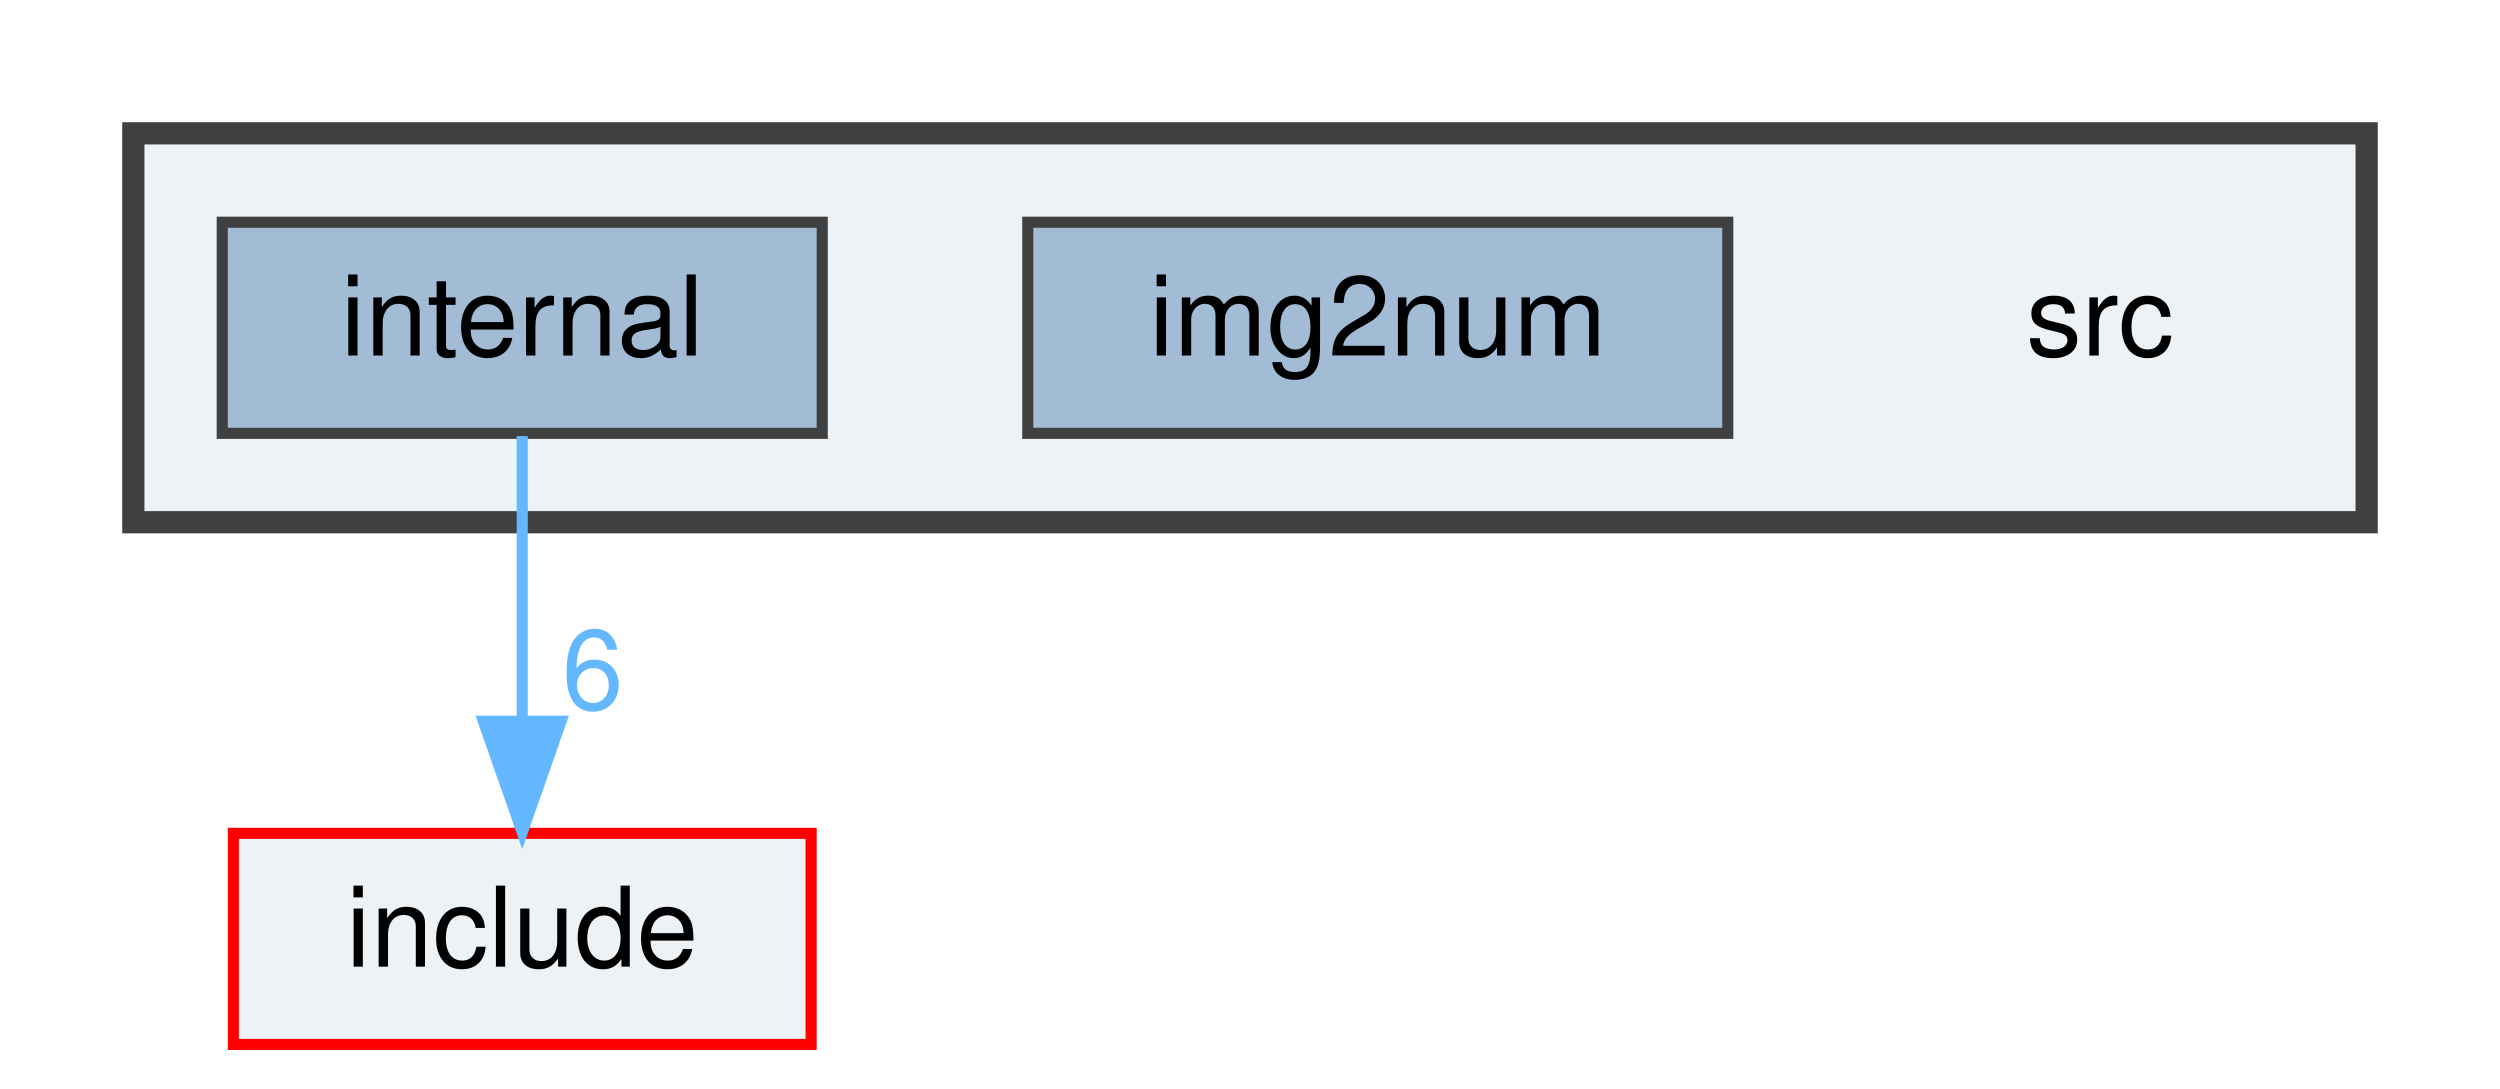
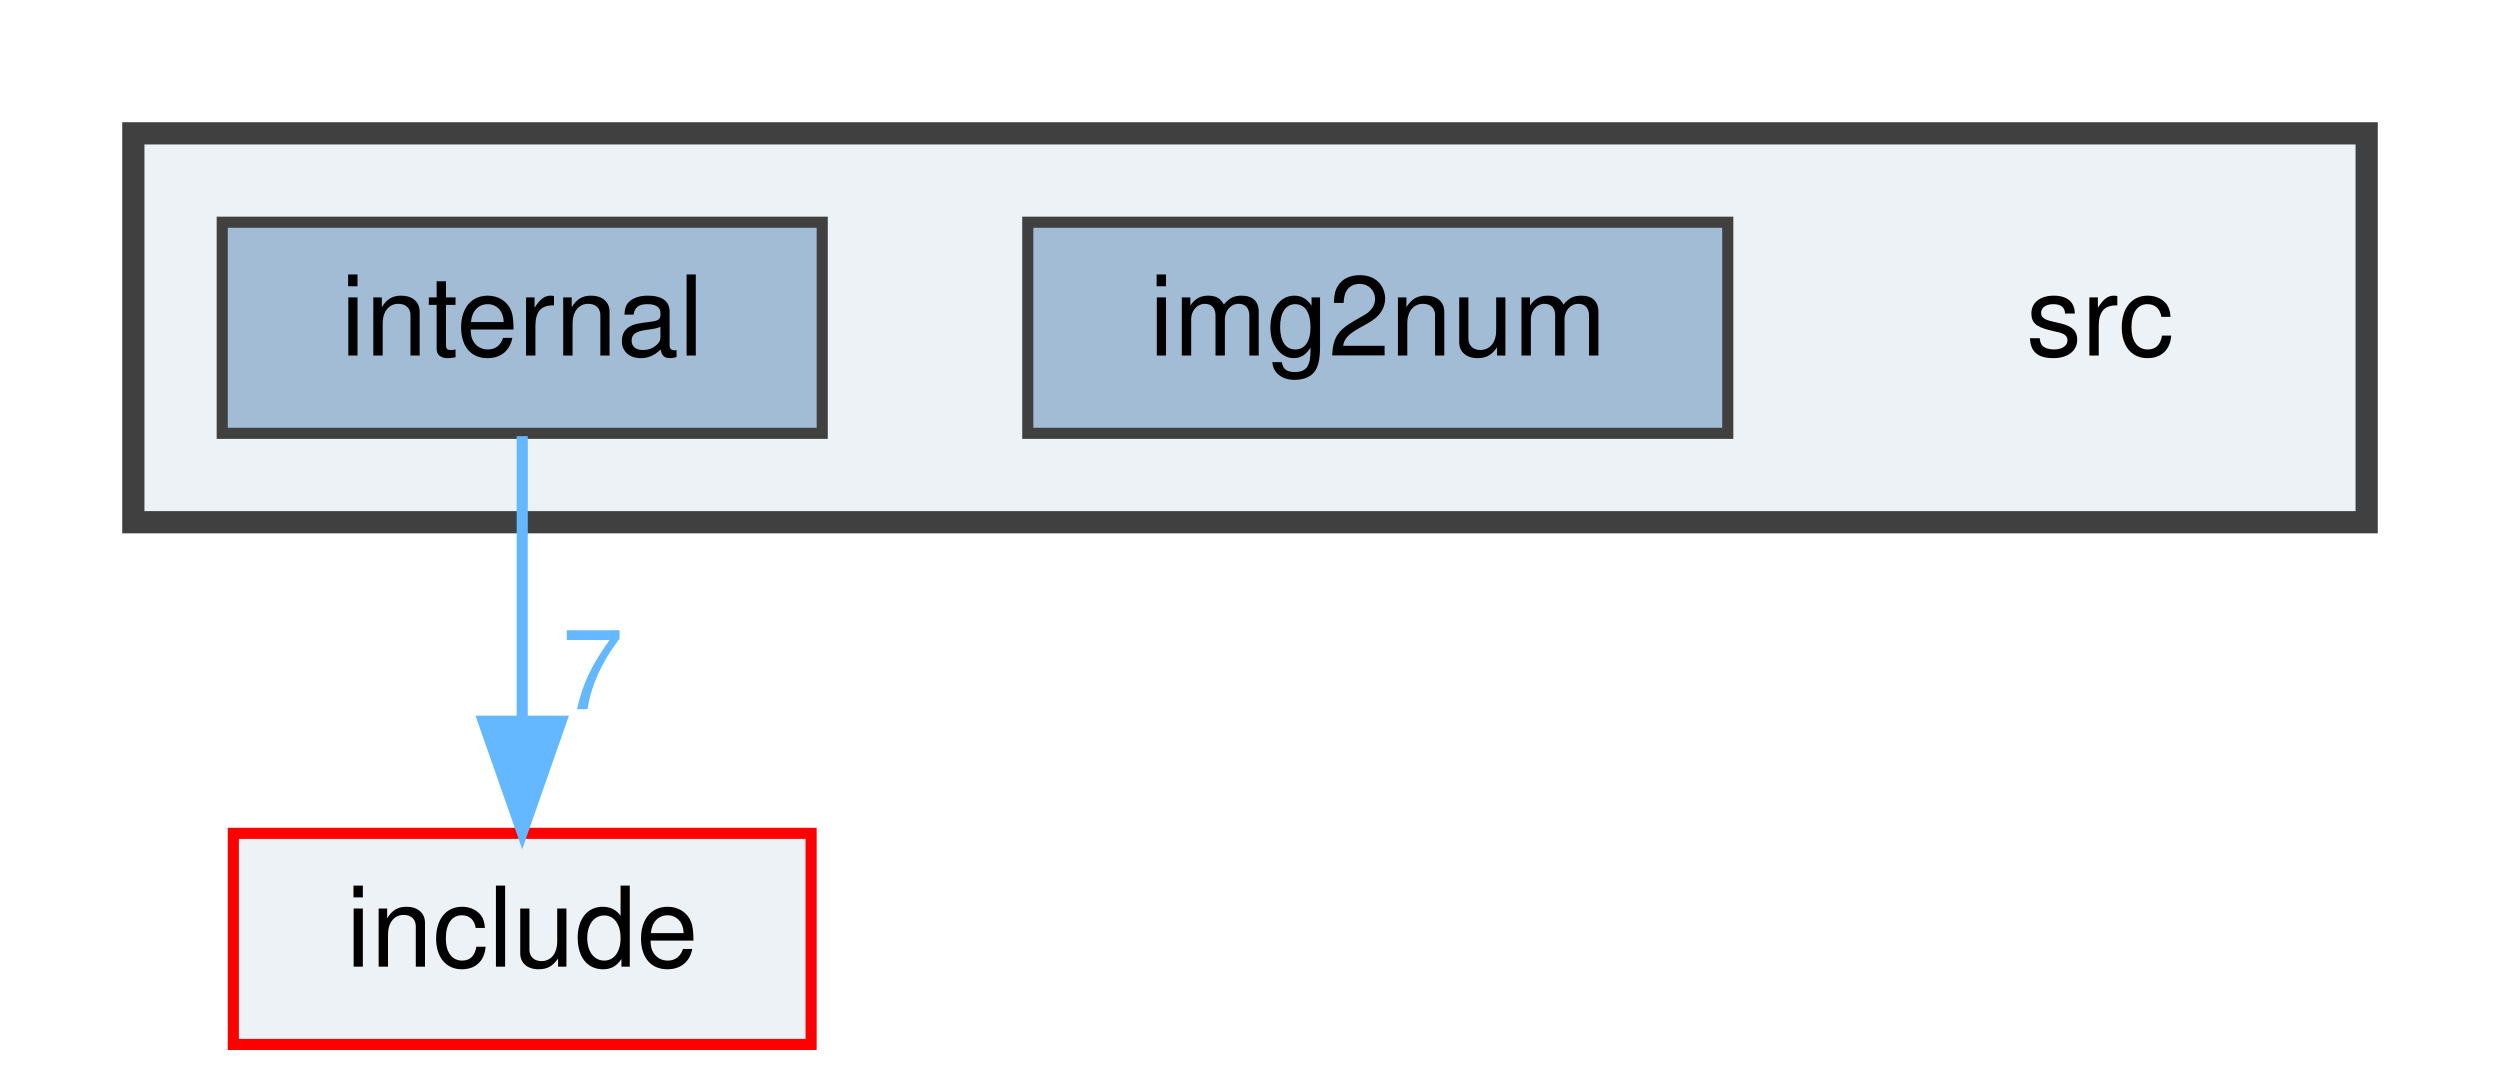
<svg xmlns="http://www.w3.org/2000/svg" xmlns:xlink="http://www.w3.org/1999/xlink" width="225pt" height="98pt" viewBox="0.00 0.00 225.00 98.00">
  <g id="graph0" class="graph" transform="scale(1 1) rotate(0) translate(4 94)">
    <g id="clust1" class="cluster">
      <g id="a_clust1">
        <a xlink:href="dir_90fd98a0ba30abf7a6068a44995d2d6b.html" target="_top">
          <polygon fill="#edf2f7" stroke="#404040" stroke-width="2" points="8,-47 8,-82 209,-82 209,-47 8,-47" />
        </a>
      </g>
    </g>
    <g id="node1" class="node">
      <text text-anchor="middle" x="185" y="-62" font-family="Helvetica,sans-Serif" font-size="10.00">src</text>
    </g>
    <g id="node2" class="node">
      <g id="a_node2">
        <a xlink:href="dir_7f3b8e721c91ffc84dac809b6c28fa7a.html" target="_top" xlink:title="img2num">
          <polygon fill="#a2bcd6" stroke="#404040" points="151.5,-74 88.5,-74 88.5,-55 151.5,-55 151.5,-74" />
          <text text-anchor="middle" x="120" y="-62" font-family="Helvetica,sans-Serif" font-size="10.00">img2num</text>
        </a>
      </g>
    </g>
    <g id="node3" class="node">
      <g id="a_node3">
        <a xlink:href="dir_f95be4dee0303231a989ea88ec0f949e.html" target="_top" xlink:title="internal">
          <polygon fill="#a2bcd6" stroke="#404040" points="70,-74 16,-74 16,-55 70,-55 70,-74" />
          <text text-anchor="middle" x="43" y="-62" font-family="Helvetica,sans-Serif" font-size="10.00">internal</text>
        </a>
      </g>
    </g>
    <g id="node4" class="node">
      <g id="a_node4">
        <a xlink:href="dir_24d671cfcbc5d5238a6bd565a49d198f.html" target="_top" xlink:title="include">
          <polygon fill="#edf2f7" stroke="red" points="69,-19 17,-19 17,0 69,0 69,-19" />
          <text text-anchor="middle" x="43" y="-7" font-family="Helvetica,sans-Serif" font-size="10.00">include</text>
        </a>
      </g>
    </g>
    <g id="edge1" class="edge">
      <g id="a_edge1">
        <a xlink:href="dir_000006_000004.html" target="_top">
          <path fill="none" stroke="#63b8ff" d="M43,-54.75C43,-47.8 43,-37.85 43,-29.13" />
          <polygon fill="#63b8ff" stroke="#63b8ff" points="46.5,-29.09 43,-19.09 39.5,-29.09 46.5,-29.09" />
        </a>
      </g>
      <g id="a_edge1-headlabel">
-         <a xlink:href="dir_000006_000004.html" target="_top" xlink:title="6">
-           <text text-anchor="middle" x="49.34" y="-30.18" font-family="Helvetica,sans-Serif" font-size="10.00" fill="#63b8ff">6</text>
+         <a xlink:href="dir_000006_000004.html" target="_top" xlink:title="7">
+           <text text-anchor="middle" x="49.34" y="-30.18" font-family="Helvetica,sans-Serif" font-size="10.00" fill="#63b8ff">7</text>
        </a>
      </g>
    </g>
  </g>
</svg>
